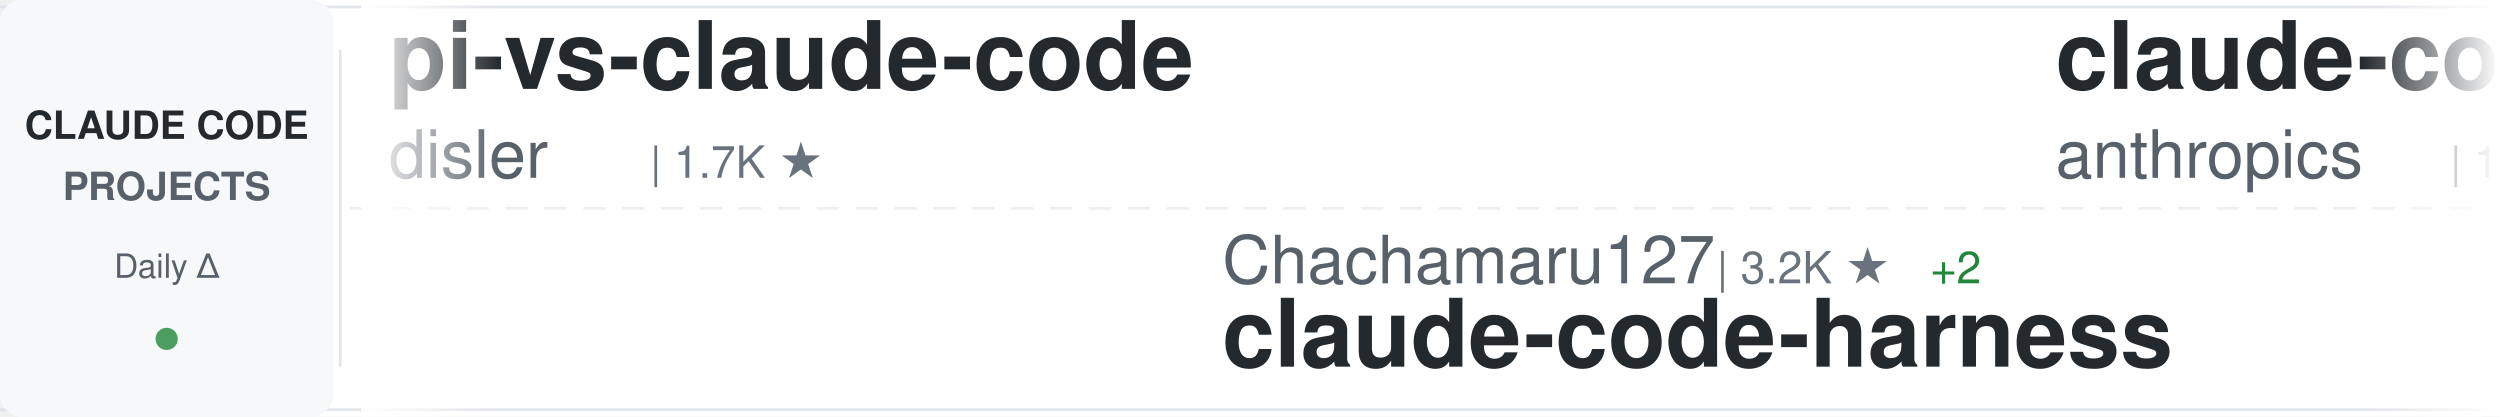
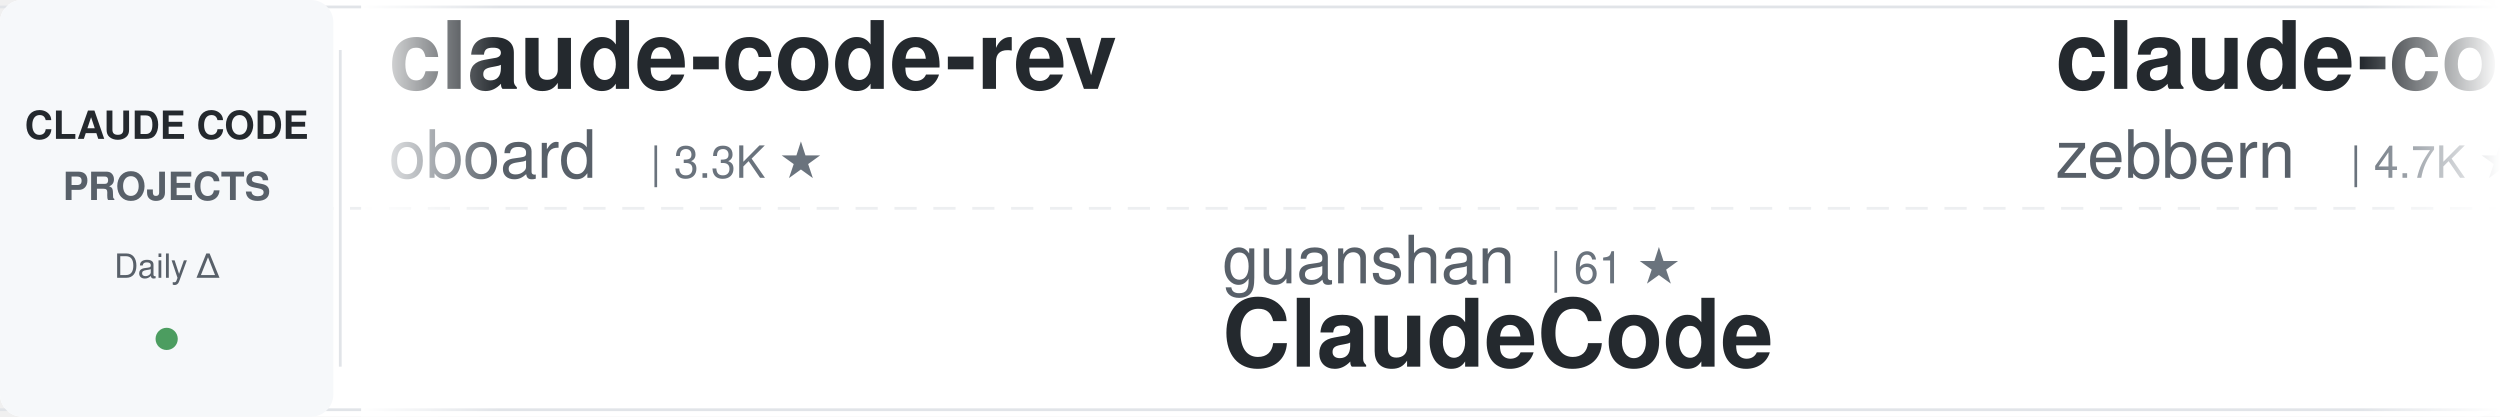
<svg xmlns="http://www.w3.org/2000/svg" width="900" height="150">
  <defs>
    <linearGradient id="awesomeLeftFade" x1="0%" y1="0%" x2="100%" y2="0%">
      <stop offset="0%" style="stop-color:#ffffff;stop-opacity:1" />
      <stop offset="100%" style="stop-color:#ffffff;stop-opacity:0" />
    </linearGradient>
    <linearGradient id="awesomeRightFade" x1="0%" y1="0%" x2="100%" y2="0%">
      <stop offset="0%" style="stop-color:#ffffff;stop-opacity:0" />
      <stop offset="100%" style="stop-color:#ffffff;stop-opacity:1" />
    </linearGradient>
  </defs>
  <rect width="900" height="150" fill="#ffffff" rx="8" />
  <rect x="0" y="2" width="900" height="1" fill="#e1e4e8" />
  <rect x="0" y="147" width="900" height="1" fill="#e1e4e8" />
  <line x1="0" y1="75" x2="900" y2="75" stroke="#e1e4e8" stroke-width="1" stroke-dasharray="8 6" opacity="0.6" />
  <rect x="0" y="0" width="120" height="150" fill="#f6f8fa" rx="8" />
  <text x="60" y="50" font-family="-apple-system, BlinkMacSystemFont, 'Segoe UI', Helvetica, Arial, sans-serif" font-size="14" font-weight="600" fill="#24292e" text-anchor="middle">CLAUDE CODE</text>
  <text x="60" y="72" font-family="-apple-system, BlinkMacSystemFont, 'Segoe UI', Helvetica, Arial, sans-serif" font-size="14" font-weight="600" fill="#586069" text-anchor="middle">PROJECTS</text>
  <text x="60" y="100" font-family="-apple-system, BlinkMacSystemFont, 'Segoe UI', Helvetica, Arial, sans-serif" font-size="12" font-weight="500" fill="#586069" text-anchor="middle">Daily Δ</text>
  <circle cx="60" cy="122" r="4" fill="#22863a" opacity="0.8" />
  <rect x="122" y="18" width="1" height="114" fill="#e1e4e8" />
  <clipPath id="awesomeTickerClip">
    <rect x="130" y="0" width="770" height="150" />
  </clipPath>
  <g clip-path="url(#awesomeTickerClip)">
    <g id="awesomeTickerItems">
      <animateTransform attributeName="transform" attributeType="XML" type="translate" from="0 0" to="-3000 0" dur="54s" repeatCount="indefinite" />
      <g transform="translate(0, 0)">
-         <text x="140" y="32" font-family="-apple-system, BlinkMacSystemFont, 'Segoe UI', Helvetica, Arial, sans-serif" font-size="34" font-weight="600" fill="#24292e">pi-vs-claude-code</text>
-         <text x="140" y="64" font-family="-apple-system, BlinkMacSystemFont, 'Segoe UI', Helvetica, Arial, sans-serif" font-size="24" font-weight="400" fill="#586069">disler</text>
-         <text x="234" y="64" font-family="-apple-system, BlinkMacSystemFont, 'Segoe UI', Helvetica, Arial, sans-serif" font-size="16" font-weight="500" fill="#6a737d">| 1.7K ★</text>
+         <text x="140" y="32" font-family="-apple-system, BlinkMacSystemFont, 'Segoe UI', Helvetica, Arial, sans-serif" font-size="34" font-weight="600" fill="#24292e">claude-code-rev</text>
+         <text x="140" y="64" font-family="-apple-system, BlinkMacSystemFont, 'Segoe UI', Helvetica, Arial, sans-serif" font-size="24" font-weight="400" fill="#586069">oboard</text>
+         <text x="234" y="64" font-family="-apple-system, BlinkMacSystemFont, 'Segoe UI', Helvetica, Arial, sans-serif" font-size="16" font-weight="500" fill="#6a737d">| 3.3K ★</text>
      </g>
      <g transform="translate(300, 0)">
-         <text x="140" y="102" font-family="-apple-system, BlinkMacSystemFont, 'Segoe UI', Helvetica, Arial, sans-serif" font-size="24" font-weight="400" fill="#586069">Chachamaru127</text>
-         <text x="318" y="102" font-family="-apple-system, BlinkMacSystemFont, 'Segoe UI', Helvetica, Arial, sans-serif" font-size="16" font-weight="500" fill="#6a737d">| 3.2K ★</text>
-         <text x="395" y="102" font-family="-apple-system, BlinkMacSystemFont, 'Segoe UI', Helvetica, Arial, sans-serif" font-size="16" font-weight="500" fill="#22863a"> +2</text>
-         <text x="140" y="132" font-family="-apple-system, BlinkMacSystemFont, 'Segoe UI', Helvetica, Arial, sans-serif" font-size="34" font-weight="600" fill="#24292e">claude-code-harness</text>
+         <text x="140" y="102" font-family="-apple-system, BlinkMacSystemFont, 'Segoe UI', Helvetica, Arial, sans-serif" font-size="24" font-weight="400" fill="#586069">guanshan</text>
+         <text x="258" y="102" font-family="-apple-system, BlinkMacSystemFont, 'Segoe UI', Helvetica, Arial, sans-serif" font-size="16" font-weight="500" fill="#6a737d">| 61 ★</text>
+         <text x="140" y="132" font-family="-apple-system, BlinkMacSystemFont, 'Segoe UI', Helvetica, Arial, sans-serif" font-size="34" font-weight="600" fill="#24292e">ClaudeCode</text>
      </g>
      <g transform="translate(600, 0)">
-         <text x="140" y="32" font-family="-apple-system, BlinkMacSystemFont, 'Segoe UI', Helvetica, Arial, sans-serif" font-size="34" font-weight="600" fill="#24292e">claude-code-action</text>
-         <text x="140" y="64" font-family="-apple-system, BlinkMacSystemFont, 'Segoe UI', Helvetica, Arial, sans-serif" font-size="24" font-weight="400" fill="#586069">anthropics</text>
-         <text x="282" y="64" font-family="-apple-system, BlinkMacSystemFont, 'Segoe UI', Helvetica, Arial, sans-serif" font-size="16" font-weight="500" fill="#6a737d">| 10.1K ★</text>
-         <text x="368" y="64" font-family="-apple-system, BlinkMacSystemFont, 'Segoe UI', Helvetica, Arial, sans-serif" font-size="16" font-weight="500" fill="#22863a"> +3</text>
+         <text x="140" y="32" font-family="-apple-system, BlinkMacSystemFont, 'Segoe UI', Helvetica, Arial, sans-serif" font-size="34" font-weight="600" fill="#24292e">claude-code-guide</text>
+         <text x="140" y="64" font-family="-apple-system, BlinkMacSystemFont, 'Segoe UI', Helvetica, Arial, sans-serif" font-size="24" font-weight="400" fill="#586069">zebbern</text>
+         <text x="246" y="64" font-family="-apple-system, BlinkMacSystemFont, 'Segoe UI', Helvetica, Arial, sans-serif" font-size="16" font-weight="500" fill="#6a737d">| 4.7K ★</text>
      </g>
      <g transform="translate(900, 0)">
-         <text x="140" y="102" font-family="-apple-system, BlinkMacSystemFont, 'Segoe UI', Helvetica, Arial, sans-serif" font-size="24" font-weight="400" fill="#586069">KPR111</text>
-         <text x="234" y="102" font-family="-apple-system, BlinkMacSystemFont, 'Segoe UI', Helvetica, Arial, sans-serif" font-size="16" font-weight="500" fill="#6a737d">| 18 ★</text>
-         <text x="140" y="132" font-family="-apple-system, BlinkMacSystemFont, 'Segoe UI', Helvetica, Arial, sans-serif" font-size="34" font-weight="600" fill="#24292e">Claude-Code</text>
+         <text x="140" y="102" font-family="-apple-system, BlinkMacSystemFont, 'Segoe UI', Helvetica, Arial, sans-serif" font-size="24" font-weight="400" fill="#586069">Windy3f3f3f3f</text>
+         <text x="318" y="102" font-family="-apple-system, BlinkMacSystemFont, 'Segoe UI', Helvetica, Arial, sans-serif" font-size="16" font-weight="500" fill="#6a737d">| 2.8K ★</text>
+         <text x="140" y="132" font-family="-apple-system, BlinkMacSystemFont, 'Segoe UI', Helvetica, Arial, sans-serif" font-size="34" font-weight="600" fill="#24292e">claude-code-from-scratch</text>
      </g>
      <g transform="translate(1200, 0)">
-         <text x="140" y="32" font-family="-apple-system, BlinkMacSystemFont, 'Segoe UI', Helvetica, Arial, sans-serif" font-size="34" font-weight="600" fill="#24292e">awesome-claude-code-suba...</text>
-         <text x="140" y="64" font-family="-apple-system, BlinkMacSystemFont, 'Segoe UI', Helvetica, Arial, sans-serif" font-size="24" font-weight="400" fill="#586069">VoltAgent</text>
-         <text x="270" y="64" font-family="-apple-system, BlinkMacSystemFont, 'Segoe UI', Helvetica, Arial, sans-serif" font-size="16" font-weight="500" fill="#6a737d">| 26.8K ★</text>
-         <text x="356" y="64" font-family="-apple-system, BlinkMacSystemFont, 'Segoe UI', Helvetica, Arial, sans-serif" font-size="16" font-weight="500" fill="#22863a"> +2</text>
+         <text x="140" y="32" font-family="-apple-system, BlinkMacSystemFont, 'Segoe UI', Helvetica, Arial, sans-serif" font-size="34" font-weight="600" fill="#24292e">Claude-Code-Usage-Monito...</text>
+         <text x="140" y="64" font-family="-apple-system, BlinkMacSystemFont, 'Segoe UI', Helvetica, Arial, sans-serif" font-size="24" font-weight="400" fill="#586069">Maciek-roboblog</text>
+         <text x="342" y="64" font-family="-apple-system, BlinkMacSystemFont, 'Segoe UI', Helvetica, Arial, sans-serif" font-size="16" font-weight="500" fill="#6a737d">| 8.8K ★</text>
+         <text x="419" y="64" font-family="-apple-system, BlinkMacSystemFont, 'Segoe UI', Helvetica, Arial, sans-serif" font-size="16" font-weight="500" fill="#22863a"> +1</text>
      </g>
      <g transform="translate(1500, 0)">
-         <text x="140" y="102" font-family="-apple-system, BlinkMacSystemFont, 'Segoe UI', Helvetica, Arial, sans-serif" font-size="24" font-weight="400" fill="#586069">FlorianBruniaux</text>
-         <text x="342" y="102" font-family="-apple-system, BlinkMacSystemFont, 'Segoe UI', Helvetica, Arial, sans-serif" font-size="16" font-weight="500" fill="#6a737d">| 7.4K ★</text>
-         <text x="419" y="102" font-family="-apple-system, BlinkMacSystemFont, 'Segoe UI', Helvetica, Arial, sans-serif" font-size="16" font-weight="500" fill="#22863a"> +16</text>
-         <text x="140" y="132" font-family="-apple-system, BlinkMacSystemFont, 'Segoe UI', Helvetica, Arial, sans-serif" font-size="34" font-weight="600" fill="#24292e">claude-code-ultimate-gui...</text>
+         <text x="140" y="102" font-family="-apple-system, BlinkMacSystemFont, 'Segoe UI', Helvetica, Arial, sans-serif" font-size="24" font-weight="400" fill="#586069">frankbria</text>
+         <text x="270" y="102" font-family="-apple-system, BlinkMacSystemFont, 'Segoe UI', Helvetica, Arial, sans-serif" font-size="16" font-weight="500" fill="#6a737d">| 9.7K ★</text>
+         <text x="347" y="102" font-family="-apple-system, BlinkMacSystemFont, 'Segoe UI', Helvetica, Arial, sans-serif" font-size="16" font-weight="500" fill="#cb2431"> -1</text>
+         <text x="140" y="132" font-family="-apple-system, BlinkMacSystemFont, 'Segoe UI', Helvetica, Arial, sans-serif" font-size="34" font-weight="600" fill="#24292e">ralph-claude-code</text>
      </g>
      <g transform="translate(1800, 0)">
-         <text x="140" y="32" font-family="-apple-system, BlinkMacSystemFont, 'Segoe UI', Helvetica, Arial, sans-serif" font-size="34" font-weight="600" fill="#24292e">ClaudeCode</text>
-         <text x="140" y="64" font-family="-apple-system, BlinkMacSystemFont, 'Segoe UI', Helvetica, Arial, sans-serif" font-size="24" font-weight="400" fill="#586069">guanshan</text>
-         <text x="258" y="64" font-family="-apple-system, BlinkMacSystemFont, 'Segoe UI', Helvetica, Arial, sans-serif" font-size="16" font-weight="500" fill="#6a737d">| 61 ★</text>
+         <text x="140" y="32" font-family="-apple-system, BlinkMacSystemFont, 'Segoe UI', Helvetica, Arial, sans-serif" font-size="34" font-weight="600" fill="#24292e">everything-claude-code</text>
+         <text x="140" y="64" font-family="-apple-system, BlinkMacSystemFont, 'Segoe UI', Helvetica, Arial, sans-serif" font-size="24" font-weight="400" fill="#586069">WorldFlowAI</text>
+         <text x="294" y="64" font-family="-apple-system, BlinkMacSystemFont, 'Segoe UI', Helvetica, Arial, sans-serif" font-size="16" font-weight="500" fill="#6a737d">| 6.8K ★</text>
+         <text x="371" y="64" font-family="-apple-system, BlinkMacSystemFont, 'Segoe UI', Helvetica, Arial, sans-serif" font-size="16" font-weight="500" fill="#22863a"> +5</text>
      </g>
      <g transform="translate(2100, 0)">
-         <text x="140" y="102" font-family="-apple-system, BlinkMacSystemFont, 'Segoe UI', Helvetica, Arial, sans-serif" font-size="24" font-weight="400" fill="#586069">edmund-io</text>
-         <text x="270" y="102" font-family="-apple-system, BlinkMacSystemFont, 'Segoe UI', Helvetica, Arial, sans-serif" font-size="16" font-weight="500" fill="#6a737d">| 1.5K ★</text>
-         <text x="140" y="132" font-family="-apple-system, BlinkMacSystemFont, 'Segoe UI', Helvetica, Arial, sans-serif" font-size="34" font-weight="600" fill="#24292e">edmunds-claude-code</text>
+         <text x="140" y="102" font-family="-apple-system, BlinkMacSystemFont, 'Segoe UI', Helvetica, Arial, sans-serif" font-size="24" font-weight="400" fill="#586069">centminmod</text>
+         <text x="282" y="102" font-family="-apple-system, BlinkMacSystemFont, 'Segoe UI', Helvetica, Arial, sans-serif" font-size="16" font-weight="500" fill="#6a737d">| 2.7K ★</text>
+         <text x="359" y="102" font-family="-apple-system, BlinkMacSystemFont, 'Segoe UI', Helvetica, Arial, sans-serif" font-size="16" font-weight="500" fill="#22863a"> +1</text>
+         <text x="140" y="132" font-family="-apple-system, BlinkMacSystemFont, 'Segoe UI', Helvetica, Arial, sans-serif" font-size="34" font-weight="600" fill="#24292e">my-claude-code-setup</text>
      </g>
      <g transform="translate(2400, 0)">
-         <text x="140" y="32" font-family="-apple-system, BlinkMacSystemFont, 'Segoe UI', Helvetica, Arial, sans-serif" font-size="34" font-weight="600" fill="#24292e">claude-code-webui</text>
-         <text x="140" y="64" font-family="-apple-system, BlinkMacSystemFont, 'Segoe UI', Helvetica, Arial, sans-serif" font-size="24" font-weight="400" fill="#586069">sugyan</text>
-         <text x="234" y="64" font-family="-apple-system, BlinkMacSystemFont, 'Segoe UI', Helvetica, Arial, sans-serif" font-size="16" font-weight="500" fill="#6a737d">| 1.1K ★</text>
+         <text x="140" y="32" font-family="-apple-system, BlinkMacSystemFont, 'Segoe UI', Helvetica, Arial, sans-serif" font-size="34" font-weight="600" fill="#24292e">claude-code-local</text>
+         <text x="140" y="64" font-family="-apple-system, BlinkMacSystemFont, 'Segoe UI', Helvetica, Arial, sans-serif" font-size="24" font-weight="400" fill="#586069">nicedreamzapp</text>
+         <text x="318" y="64" font-family="-apple-system, BlinkMacSystemFont, 'Segoe UI', Helvetica, Arial, sans-serif" font-size="16" font-weight="500" fill="#6a737d">| 3.5K ★</text>
      </g>
      <g transform="translate(2700, 0)">
-         <text x="140" y="102" font-family="-apple-system, BlinkMacSystemFont, 'Segoe UI', Helvetica, Arial, sans-serif" font-size="24" font-weight="400" fill="#586069">fuergaosi233</text>
-         <text x="306" y="102" font-family="-apple-system, BlinkMacSystemFont, 'Segoe UI', Helvetica, Arial, sans-serif" font-size="16" font-weight="500" fill="#6a737d">| 2.8K ★</text>
-         <text x="140" y="132" font-family="-apple-system, BlinkMacSystemFont, 'Segoe UI', Helvetica, Arial, sans-serif" font-size="34" font-weight="600" fill="#24292e">claude-code-proxy</text>
+         <text x="140" y="102" font-family="-apple-system, BlinkMacSystemFont, 'Segoe UI', Helvetica, Arial, sans-serif" font-size="24" font-weight="400" fill="#586069">Piebald-AI</text>
+         <text x="282" y="102" font-family="-apple-system, BlinkMacSystemFont, 'Segoe UI', Helvetica, Arial, sans-serif" font-size="16" font-weight="500" fill="#6a737d">| 13.2K ★</text>
+         <text x="368" y="102" font-family="-apple-system, BlinkMacSystemFont, 'Segoe UI', Helvetica, Arial, sans-serif" font-size="16" font-weight="500" fill="#22863a"> +2</text>
+         <text x="140" y="132" font-family="-apple-system, BlinkMacSystemFont, 'Segoe UI', Helvetica, Arial, sans-serif" font-size="34" font-weight="600" fill="#24292e">claude-code-system-promp...</text>
      </g>
      <g transform="translate(3000, 0)">
-         <text x="140" y="32" font-family="-apple-system, BlinkMacSystemFont, 'Segoe UI', Helvetica, Arial, sans-serif" font-size="34" font-weight="600" fill="#24292e">pi-vs-claude-code</text>
-         <text x="140" y="64" font-family="-apple-system, BlinkMacSystemFont, 'Segoe UI', Helvetica, Arial, sans-serif" font-size="24" font-weight="400" fill="#586069">disler</text>
-         <text x="234" y="64" font-family="-apple-system, BlinkMacSystemFont, 'Segoe UI', Helvetica, Arial, sans-serif" font-size="16" font-weight="500" fill="#6a737d">| 1.7K ★</text>
+         <text x="140" y="32" font-family="-apple-system, BlinkMacSystemFont, 'Segoe UI', Helvetica, Arial, sans-serif" font-size="34" font-weight="600" fill="#24292e">claude-code-rev</text>
+         <text x="140" y="64" font-family="-apple-system, BlinkMacSystemFont, 'Segoe UI', Helvetica, Arial, sans-serif" font-size="24" font-weight="400" fill="#586069">oboard</text>
+         <text x="234" y="64" font-family="-apple-system, BlinkMacSystemFont, 'Segoe UI', Helvetica, Arial, sans-serif" font-size="16" font-weight="500" fill="#6a737d">| 3.3K ★</text>
      </g>
      <g transform="translate(3300, 0)">
-         <text x="140" y="102" font-family="-apple-system, BlinkMacSystemFont, 'Segoe UI', Helvetica, Arial, sans-serif" font-size="24" font-weight="400" fill="#586069">Chachamaru127</text>
-         <text x="318" y="102" font-family="-apple-system, BlinkMacSystemFont, 'Segoe UI', Helvetica, Arial, sans-serif" font-size="16" font-weight="500" fill="#6a737d">| 3.2K ★</text>
-         <text x="395" y="102" font-family="-apple-system, BlinkMacSystemFont, 'Segoe UI', Helvetica, Arial, sans-serif" font-size="16" font-weight="500" fill="#22863a"> +2</text>
-         <text x="140" y="132" font-family="-apple-system, BlinkMacSystemFont, 'Segoe UI', Helvetica, Arial, sans-serif" font-size="34" font-weight="600" fill="#24292e">claude-code-harness</text>
+         <text x="140" y="102" font-family="-apple-system, BlinkMacSystemFont, 'Segoe UI', Helvetica, Arial, sans-serif" font-size="24" font-weight="400" fill="#586069">guanshan</text>
+         <text x="258" y="102" font-family="-apple-system, BlinkMacSystemFont, 'Segoe UI', Helvetica, Arial, sans-serif" font-size="16" font-weight="500" fill="#6a737d">| 61 ★</text>
+         <text x="140" y="132" font-family="-apple-system, BlinkMacSystemFont, 'Segoe UI', Helvetica, Arial, sans-serif" font-size="34" font-weight="600" fill="#24292e">ClaudeCode</text>
      </g>
      <g transform="translate(3600, 0)">
-         <text x="140" y="32" font-family="-apple-system, BlinkMacSystemFont, 'Segoe UI', Helvetica, Arial, sans-serif" font-size="34" font-weight="600" fill="#24292e">claude-code-action</text>
-         <text x="140" y="64" font-family="-apple-system, BlinkMacSystemFont, 'Segoe UI', Helvetica, Arial, sans-serif" font-size="24" font-weight="400" fill="#586069">anthropics</text>
-         <text x="282" y="64" font-family="-apple-system, BlinkMacSystemFont, 'Segoe UI', Helvetica, Arial, sans-serif" font-size="16" font-weight="500" fill="#6a737d">| 10.1K ★</text>
-         <text x="368" y="64" font-family="-apple-system, BlinkMacSystemFont, 'Segoe UI', Helvetica, Arial, sans-serif" font-size="16" font-weight="500" fill="#22863a"> +3</text>
+         <text x="140" y="32" font-family="-apple-system, BlinkMacSystemFont, 'Segoe UI', Helvetica, Arial, sans-serif" font-size="34" font-weight="600" fill="#24292e">claude-code-guide</text>
+         <text x="140" y="64" font-family="-apple-system, BlinkMacSystemFont, 'Segoe UI', Helvetica, Arial, sans-serif" font-size="24" font-weight="400" fill="#586069">zebbern</text>
+         <text x="246" y="64" font-family="-apple-system, BlinkMacSystemFont, 'Segoe UI', Helvetica, Arial, sans-serif" font-size="16" font-weight="500" fill="#6a737d">| 4.7K ★</text>
      </g>
      <g transform="translate(3900, 0)">
-         <text x="140" y="102" font-family="-apple-system, BlinkMacSystemFont, 'Segoe UI', Helvetica, Arial, sans-serif" font-size="24" font-weight="400" fill="#586069">KPR111</text>
-         <text x="234" y="102" font-family="-apple-system, BlinkMacSystemFont, 'Segoe UI', Helvetica, Arial, sans-serif" font-size="16" font-weight="500" fill="#6a737d">| 18 ★</text>
-         <text x="140" y="132" font-family="-apple-system, BlinkMacSystemFont, 'Segoe UI', Helvetica, Arial, sans-serif" font-size="34" font-weight="600" fill="#24292e">Claude-Code</text>
+         <text x="140" y="102" font-family="-apple-system, BlinkMacSystemFont, 'Segoe UI', Helvetica, Arial, sans-serif" font-size="24" font-weight="400" fill="#586069">Windy3f3f3f3f</text>
+         <text x="318" y="102" font-family="-apple-system, BlinkMacSystemFont, 'Segoe UI', Helvetica, Arial, sans-serif" font-size="16" font-weight="500" fill="#6a737d">| 2.8K ★</text>
+         <text x="140" y="132" font-family="-apple-system, BlinkMacSystemFont, 'Segoe UI', Helvetica, Arial, sans-serif" font-size="34" font-weight="600" fill="#24292e">claude-code-from-scratch</text>
      </g>
    </g>
  </g>
  <rect x="130" y="0" width="50" height="150" fill="url(#awesomeLeftFade)" />
  <rect x="850" y="0" width="50" height="150" fill="url(#awesomeRightFade)" />
</svg>
